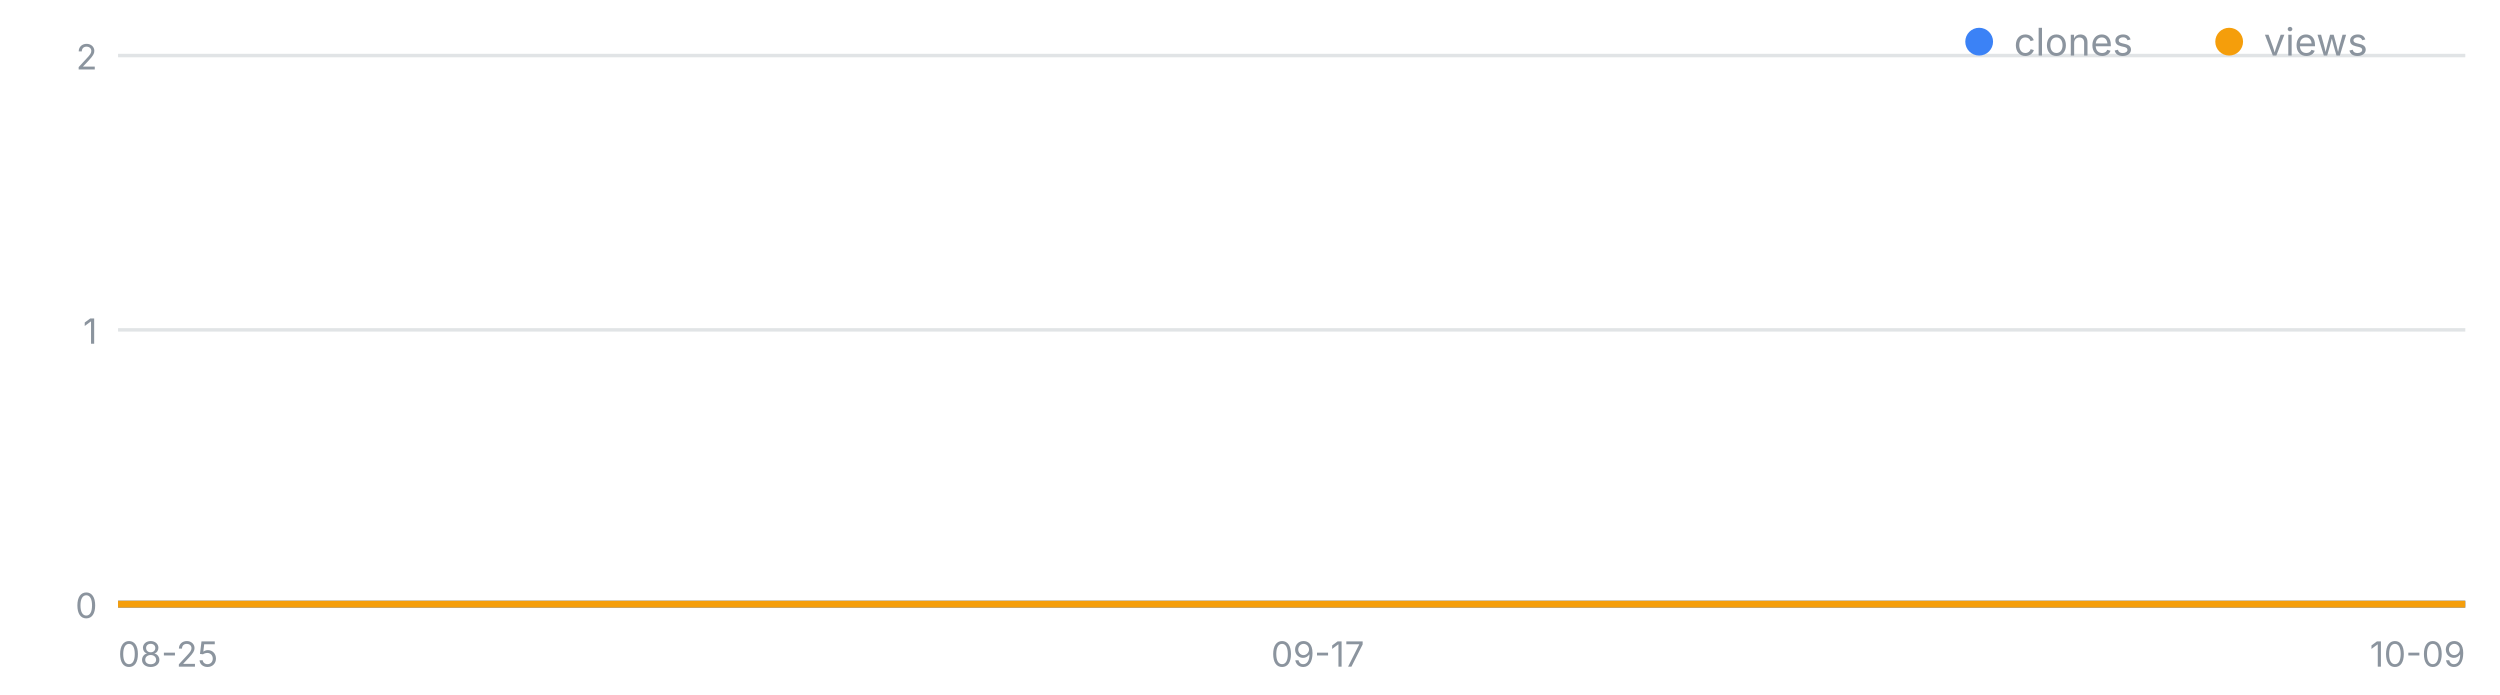
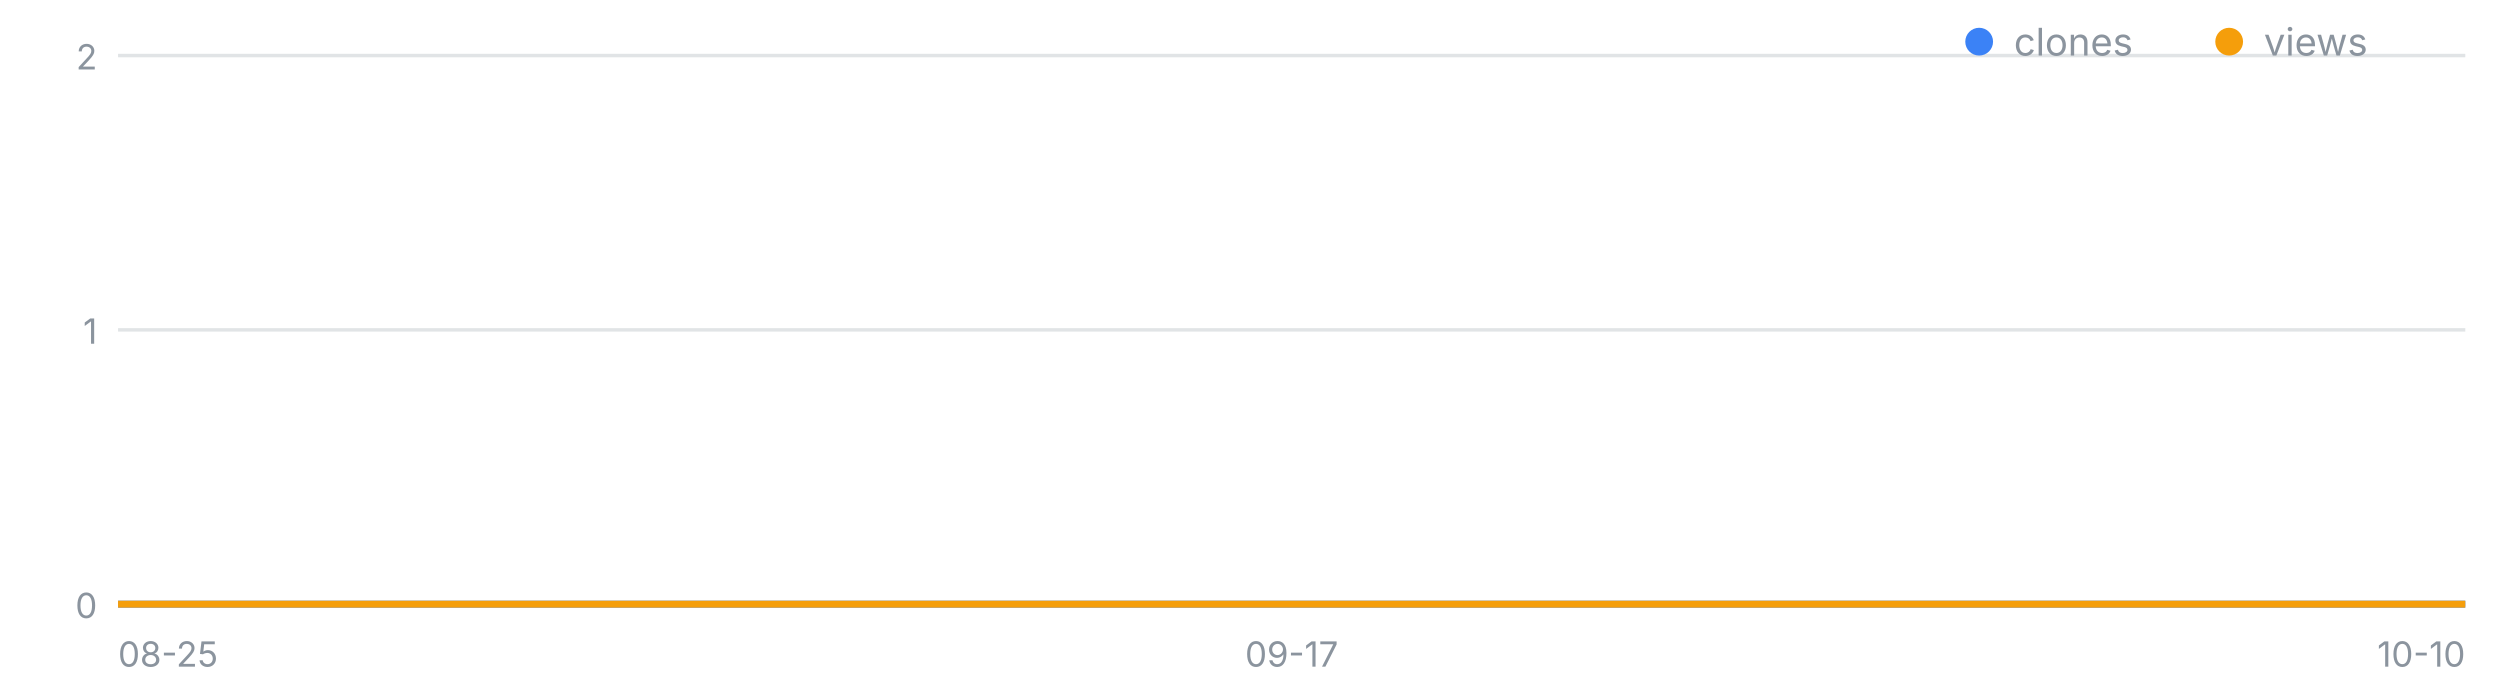
<svg xmlns="http://www.w3.org/2000/svg" width="720" height="200" viewBox="0 0 720 200" font-family="-apple-system,Segoe UI,sans-serif" role="img" aria-label="일별 클론·조회 추이">
  <line x1="34" y1="174.0" x2="710" y2="174.0" stroke="#8b949e" stroke-opacity=".25" />
  <text x="28" y="178.0" font-size="10" fill="#8b949e" text-anchor="end">0</text>
  <line x1="34" y1="95.0" x2="710" y2="95.0" stroke="#8b949e" stroke-opacity=".25" />
  <text x="28" y="99.0" font-size="10" fill="#8b949e" text-anchor="end">1</text>
  <line x1="34" y1="16.0" x2="710" y2="16.0" stroke="#8b949e" stroke-opacity=".25" />
  <text x="28" y="20.0" font-size="10" fill="#8b949e" text-anchor="end">2</text>
  <text x="34.0" y="192" font-size="10" fill="#8b949e" text-anchor="start">08-25</text>
-   <text x="379.5" y="192" font-size="10" fill="#8b949e" text-anchor="middle">09-17</text>
-   <text x="710.0" y="192" font-size="10" fill="#8b949e" text-anchor="end">10-09</text>
-   <polyline fill="none" stroke="#3b82f6" stroke-width="2" points="34.0,174.0 49.0,174.0 64.0,174.0 79.1,174.0 94.1,174.0 109.1,174.0 124.1,174.0 139.2,174.0 154.2,174.0 169.2,174.0 184.2,174.0 199.2,174.0 214.3,174.0 229.3,174.0 244.3,174.0 259.3,174.0 274.4,174.0 289.4,174.0 304.4,174.0 319.4,174.0 334.4,174.0 349.5,174.0 364.5,174.0 379.5,174.0 394.5,174.0 409.6,174.0 424.6,174.0 439.6,174.0 454.6,174.0 469.6,174.0 484.7,174.0 499.7,174.0 514.7,174.0 529.7,174.0 544.8,174.0 559.8,174.0 574.8,174.0 589.8,174.0 604.8,174.0 619.9,174.0 634.9,174.0 649.9,174.0 664.9,174.0 680.0,174.0 695.0,174.0 710.0,174.0" />
-   <polyline fill="none" stroke="#f59e0b" stroke-width="2" points="34.0,174.0 49.0,174.0 64.0,174.0 79.1,174.0 94.1,174.0 109.1,174.0 124.1,174.0 139.2,174.0 154.2,174.0 169.2,174.0 184.2,174.0 199.2,174.0 214.3,174.0 229.3,174.0 244.3,174.0 259.3,174.0 274.4,174.0 289.4,174.0 304.4,174.0 319.4,174.0 334.4,174.0 349.5,174.0 364.5,174.0 379.5,174.0 394.5,174.0 409.6,174.0 424.6,174.0 439.6,174.0 454.6,174.0 469.6,174.0 484.7,174.0 499.7,174.0 514.7,174.0 529.7,174.0 544.8,174.0 559.8,174.0 574.8,174.0 589.8,174.0 604.8,174.0 619.9,174.0 634.9,174.0 649.9,174.0 664.9,174.0 680.0,174.0 695.0,174.0 710.0,174.0" />
+   <text x="372.0" y="192" font-size="10" fill="#8b949e" text-anchor="middle">09-17</text>
+   <text x="710.0" y="192" font-size="10" fill="#8b949e" text-anchor="end">10-10</text>
+   <polyline fill="none" stroke="#3b82f6" stroke-width="2" points="34.0,174.0 48.7,174.0 63.4,174.0 78.1,174.0 92.8,174.0 107.5,174.0 122.2,174.0 136.9,174.0 151.6,174.0 166.3,174.0 181.0,174.0 195.7,174.0 210.3,174.0 225.0,174.0 239.7,174.0 254.4,174.0 269.1,174.0 283.8,174.0 298.5,174.0 313.2,174.0 327.9,174.0 342.6,174.0 357.3,174.0 372.0,174.0 386.7,174.0 401.4,174.0 416.1,174.0 430.8,174.0 445.5,174.0 460.2,174.0 474.9,174.0 489.6,174.0 504.3,174.0 519.0,174.0 533.7,174.0 548.3,174.0 563.0,174.0 577.7,174.0 592.4,174.0 607.1,174.0 621.8,174.0 636.5,174.0 651.2,174.0 665.9,174.0 680.6,174.0 695.3,174.0 710.0,174.0" />
+   <polyline fill="none" stroke="#f59e0b" stroke-width="2" points="34.0,174.0 48.7,174.0 63.4,174.0 78.1,174.0 92.8,174.0 107.5,174.0 122.2,174.0 136.9,174.0 151.6,174.0 166.3,174.0 181.0,174.0 195.7,174.0 210.3,174.0 225.0,174.0 239.7,174.0 254.4,174.0 269.1,174.0 283.8,174.0 298.5,174.0 313.2,174.0 327.9,174.0 342.6,174.0 357.3,174.0 372.0,174.0 386.7,174.0 401.4,174.0 416.1,174.0 430.8,174.0 445.5,174.0 460.2,174.0 474.9,174.0 489.6,174.0 504.3,174.0 519.0,174.0 533.7,174.0 548.3,174.0 563.0,174.0 577.7,174.0 592.4,174.0 607.1,174.0 621.8,174.0 636.5,174.0 651.2,174.0 665.9,174.0 680.6,174.0 695.3,174.0 710.0,174.0" />
  <circle cx="570" cy="12" r="4" fill="#3b82f6" />
  <text x="580" y="16" font-size="11" fill="#8b949e">clones</text>
  <circle cx="642" cy="12" r="4" fill="#f59e0b" />
  <text x="652" y="16" font-size="11" fill="#8b949e">views</text>
</svg>
